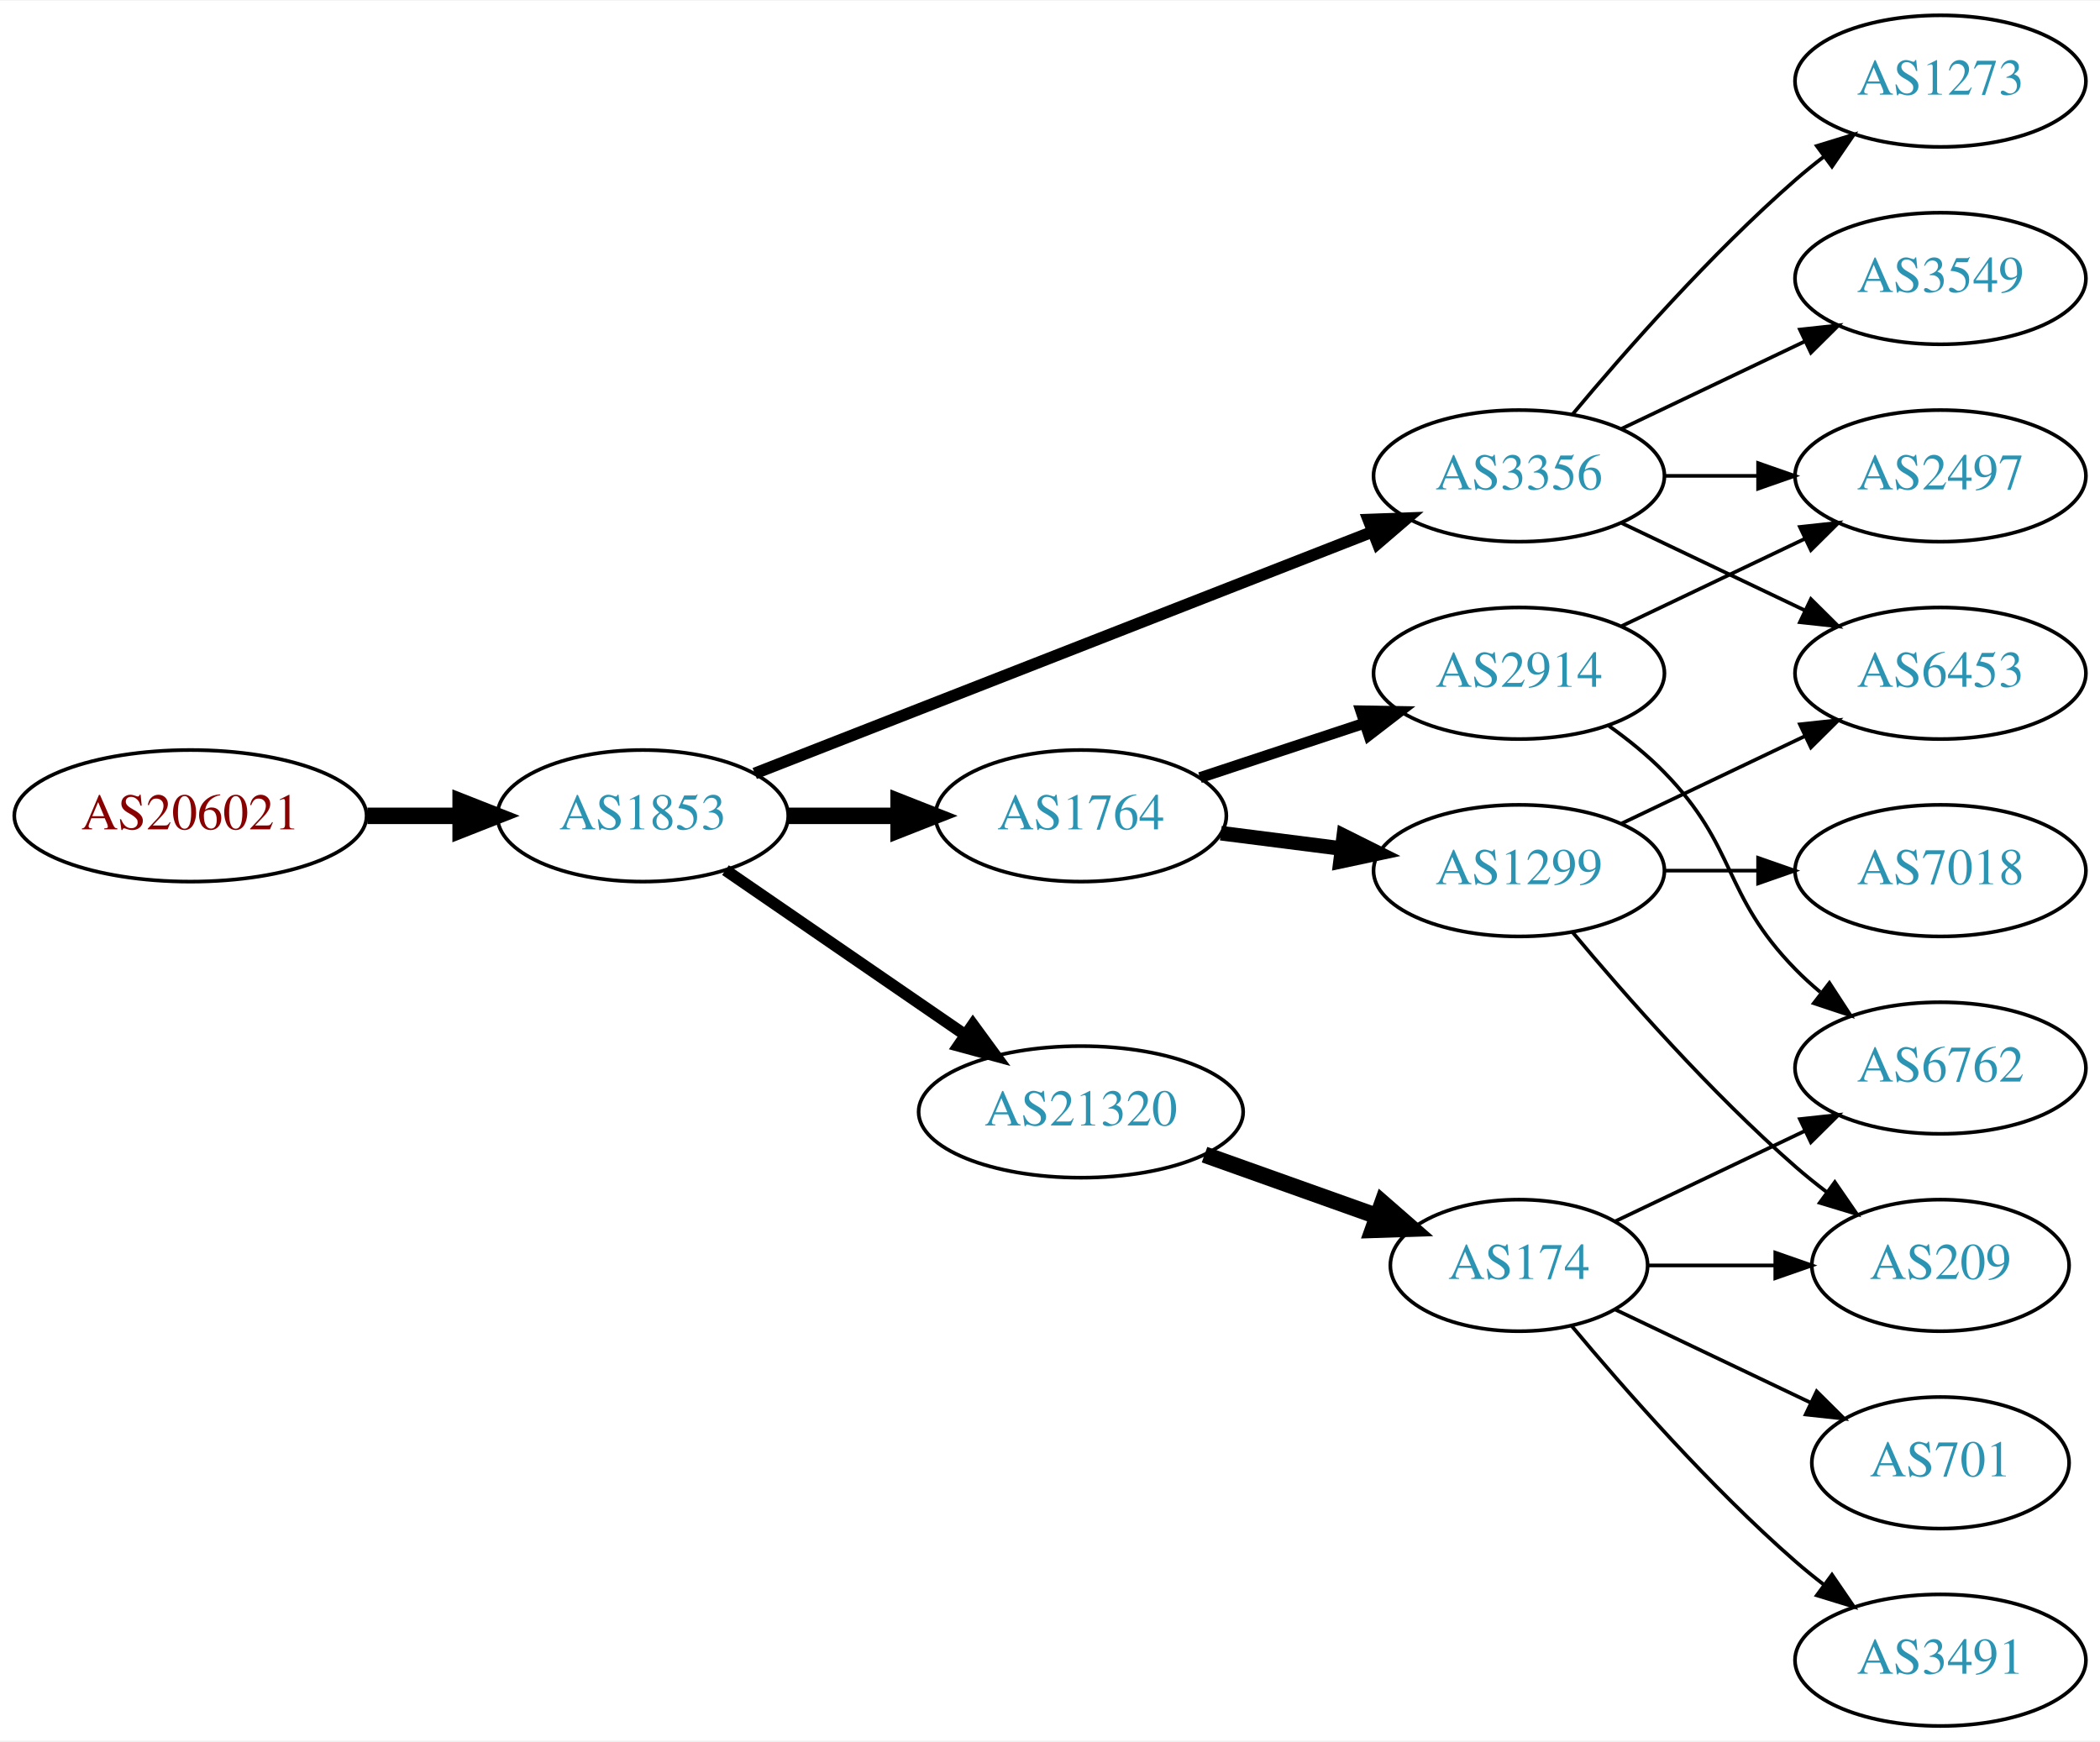
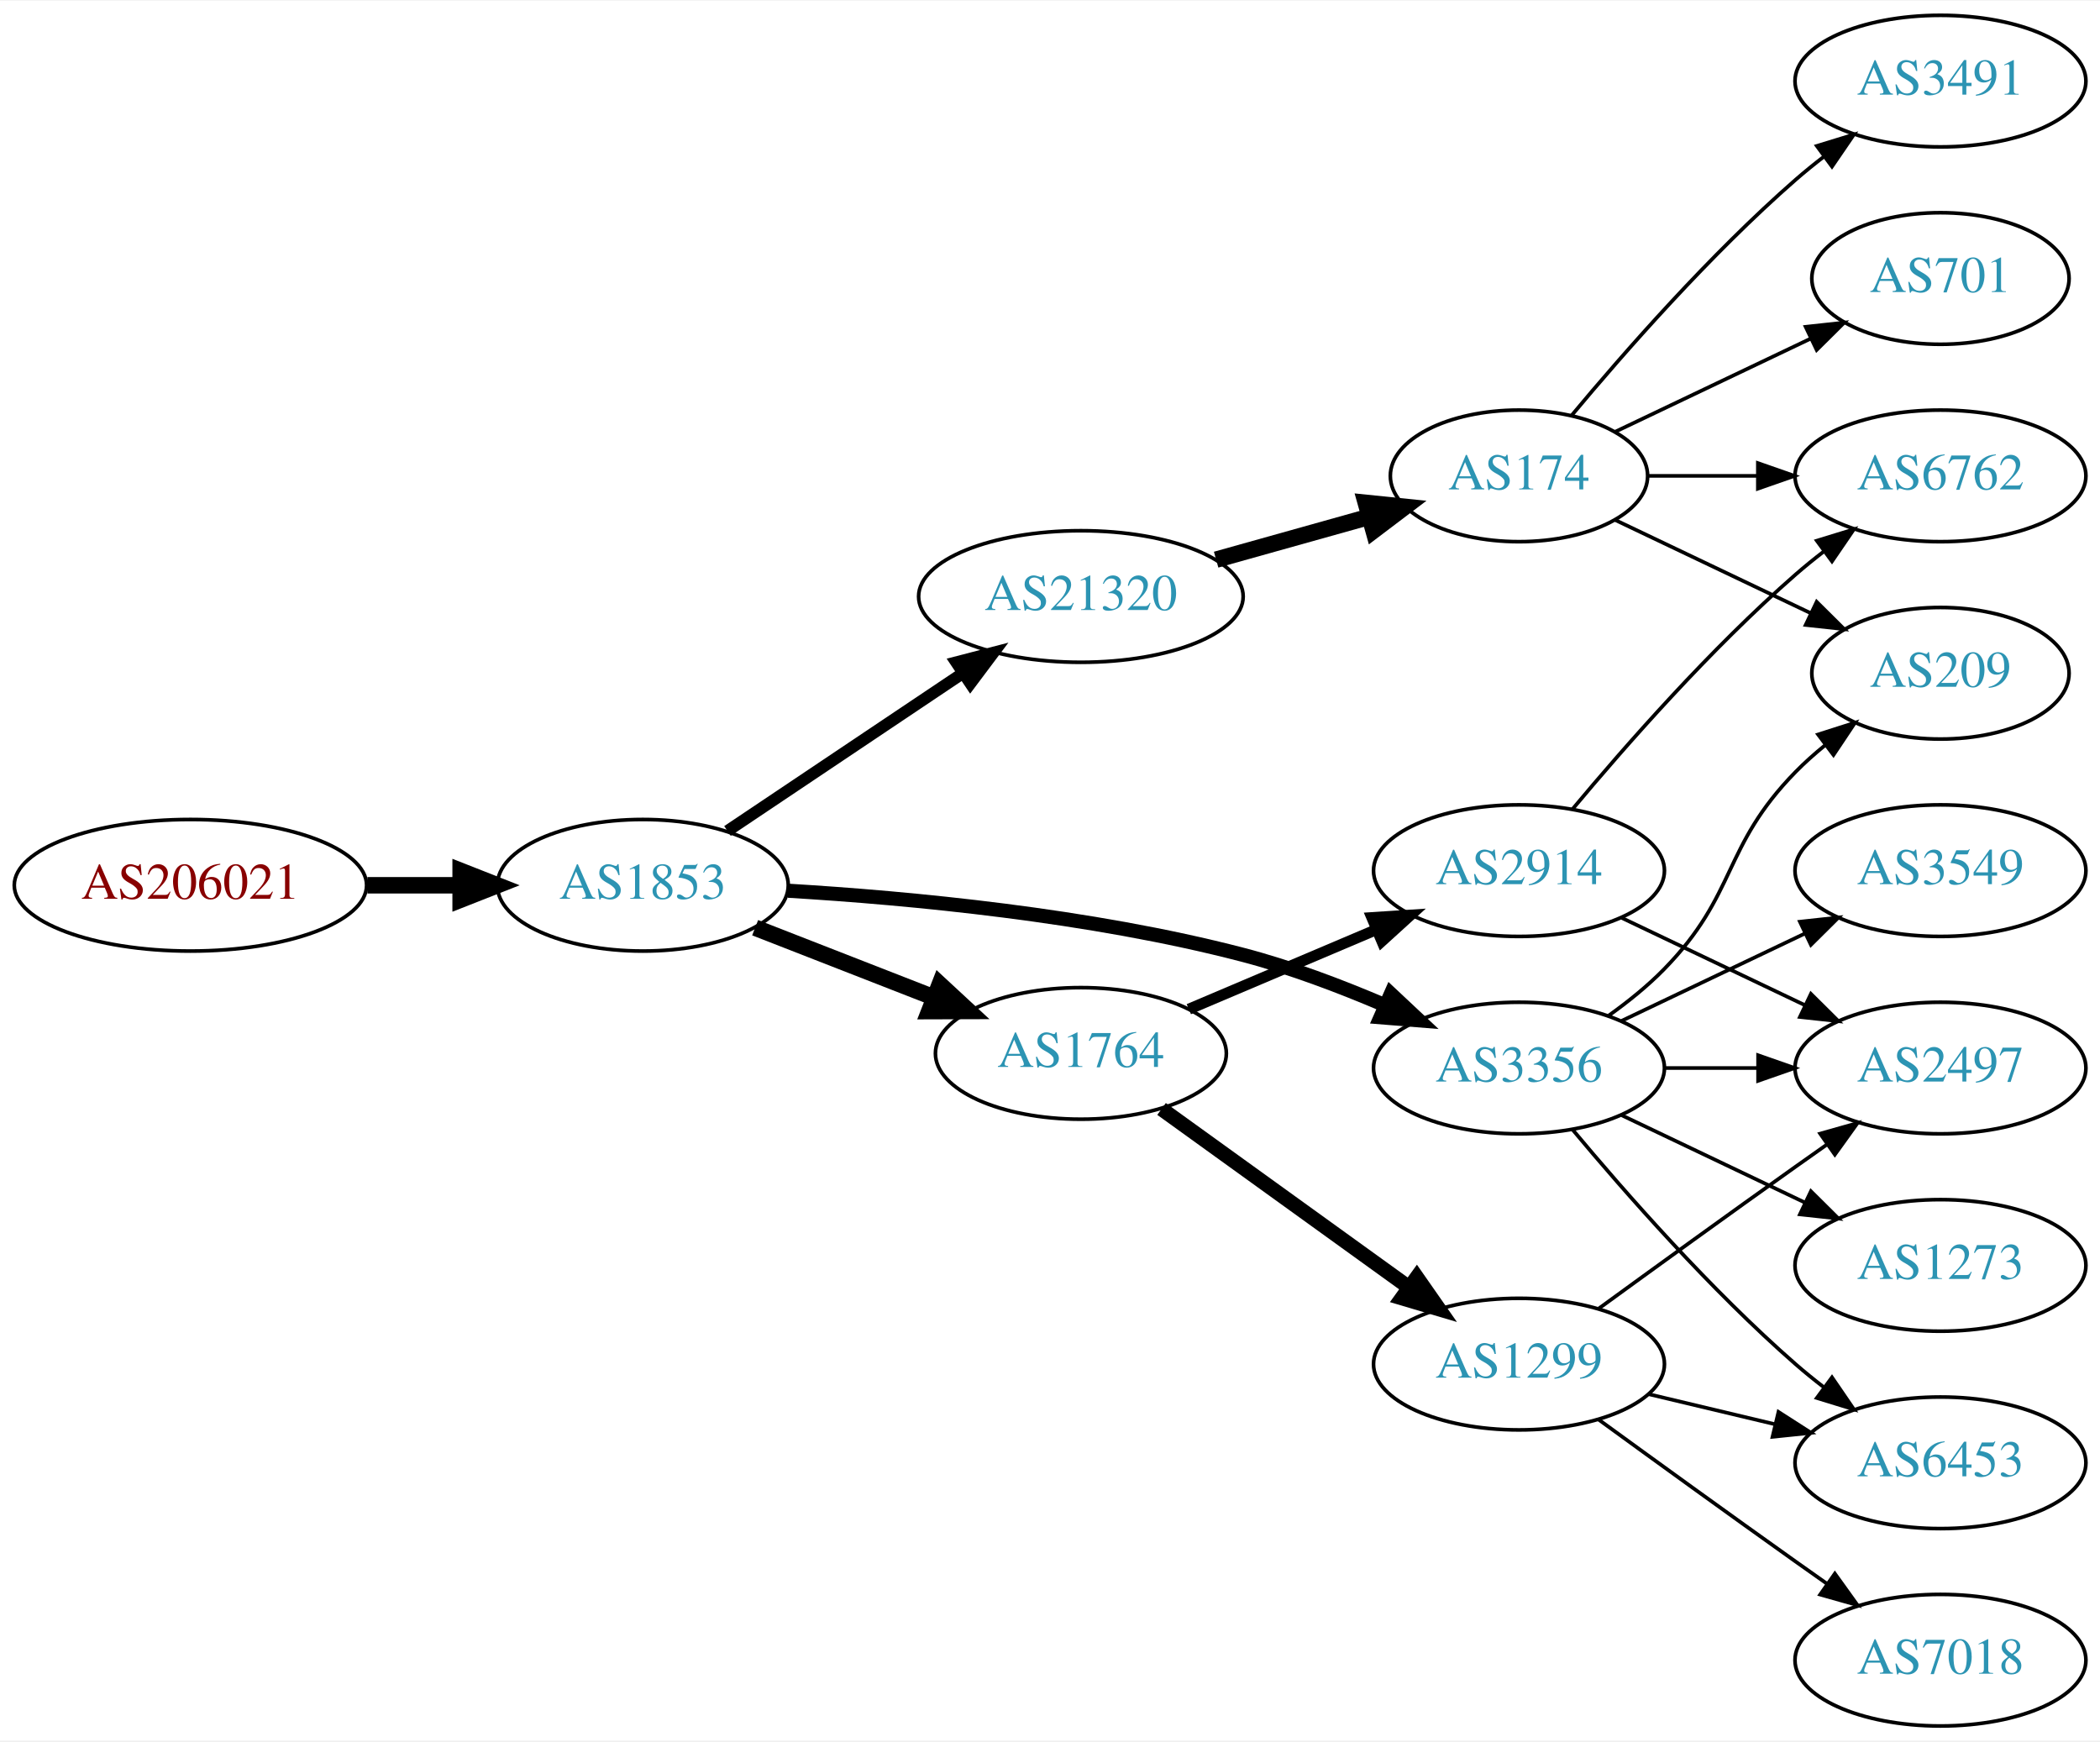
<svg xmlns="http://www.w3.org/2000/svg" xmlns:xlink="http://www.w3.org/1999/xlink" width="574pt" height="476pt" viewBox="0.00 0.00 574.46 476.00">
  <g id="graph0" class="graph" transform="scale(1 1) rotate(0) translate(4 472)">
    <polygon fill="white" stroke="none" points="-4,4 -4,-472 570.463,-472 570.463,4 -4,4" />
    <g id="node1" class="node">
      <g id="a_node1">
        <a xlink:href="/asn/206021" xlink:title="AS206021 ~ Wirtschaftskammer Steiermark [AT]">
-           <ellipse fill="#ffffff" stroke="black" cx="48.096" cy="-249" rx="48.192" ry="18" />
-           <text text-anchor="middle" x="48.096" y="-245.3" font-family="Times,serif" font-size="14.00" fill="#880000">AS206021</text>
+           <ellipse fill="#ffffff" stroke="black" cx="48.096" cy="-230" rx="48.192" ry="18" />
+           <text text-anchor="middle" x="48.096" y="-226.3" font-family="Times,serif" font-size="14.00" fill="#880000">AS206021</text>
        </a>
      </g>
    </g>
    <g id="node2" class="node">
      <g id="a_node2">
        <a xlink:href="/asn/1853" xlink:title="AS1853 ~ ACOnet Backbone [AT]">
-           <ellipse fill="#ffffff" stroke="black" cx="171.838" cy="-249" rx="39.794" ry="18" />
-           <text text-anchor="middle" x="171.838" y="-245.3" font-family="Times,serif" font-size="14.00" fill="#2c94b3">AS1853</text>
+           <ellipse fill="#ffffff" stroke="black" cx="171.838" cy="-230" rx="39.794" ry="18" />
+           <text text-anchor="middle" x="171.838" y="-226.3" font-family="Times,serif" font-size="14.00" fill="#2c94b3">AS1853</text>
        </a>
      </g>
    </g>
    <g id="edge1" class="edge">
-       <path fill="none" stroke="black" stroke-width="4.5" d="M96.513,-249C104.867,-249 113.577,-249 121.969,-249" />
-       <polygon fill="black" stroke="black" stroke-width="4.5" points="122.004,-252.938 132.004,-249 122.004,-245.063 122.004,-252.938" />
+       <path fill="none" stroke="black" stroke-width="4.5" d="M96.513,-230C104.867,-230 113.577,-230 121.969,-230" />
+       <polygon fill="black" stroke="black" stroke-width="4.5" points="122.004,-233.938 132.004,-230 122.004,-226.063 122.004,-233.938" />
    </g>
    <g id="node3" class="node">
      <g id="a_node3">
-         <a xlink:href="/asn/1764" xlink:title="AS1764 ~ NEXTLAYER-AS [AT]">
-           <ellipse fill="#ffffff" stroke="black" cx="291.681" cy="-249" rx="39.794" ry="18" />
-           <text text-anchor="middle" x="291.681" y="-245.3" font-family="Times,serif" font-size="14.00" fill="#2c94b3">AS1764</text>
+         <a xlink:href="/asn/21320" xlink:title="AS21320 ~ GEANT Vereniging [EU]">
+           <ellipse fill="#ffffff" stroke="black" cx="291.681" cy="-309" rx="44.393" ry="18" />
+           <text text-anchor="middle" x="291.681" y="-305.3" font-family="Times,serif" font-size="14.00" fill="#2c94b3">AS21320</text>
        </a>
      </g>
    </g>
    <g id="edge2" class="edge">
-       <path fill="none" stroke="black" stroke-width="4.5" d="M211.751,-249C221.304,-249 231.654,-249 241.616,-249" />
-       <polygon fill="black" stroke="black" stroke-width="4.5" points="241.809,-252.938 251.809,-249 241.809,-245.063 241.809,-252.938" />
+       <path fill="none" stroke="black" stroke-width="3.214" d="M195.003,-244.859C213.205,-257.061 239.198,-274.487 259.498,-288.096" />
+       <polygon fill="black" stroke="black" stroke-width="3.214" points="257.556,-291.007 267.811,-293.668 261.454,-285.193 257.556,-291.007" />
    </g>
    <g id="node4" class="node">
      <g id="a_node4">
-         <a xlink:href="/asn/3356" xlink:title="AS3356 ~ Level 3 Parent, LLC [US]">
-           <ellipse fill="#ffffff" stroke="black" cx="411.523" cy="-342" rx="39.794" ry="18" />
-           <text text-anchor="middle" x="411.523" y="-338.3" font-family="Times,serif" font-size="14.00" fill="#2c94b3">AS3356</text>
+         <a xlink:href="/asn/1764" xlink:title="AS1764 ~ NEXTLAYER-AS [AT]">
+           <ellipse fill="#ffffff" stroke="black" cx="291.681" cy="-184" rx="39.794" ry="18" />
+           <text text-anchor="middle" x="291.681" y="-180.3" font-family="Times,serif" font-size="14.00" fill="#2c94b3">AS1764</text>
        </a>
      </g>
    </g>
    <g id="edge3" class="edge">
-       <path fill="none" stroke="black" stroke-width="3.214" d="M202.46,-260.59C245.188,-277.309 324.175,-308.214 371.577,-326.761" />
-       <polygon fill="black" stroke="black" stroke-width="3.214" points="370.314,-330.025 380.902,-330.41 372.864,-323.507 370.314,-330.025" />
+       <path fill="none" stroke="black" stroke-width="4.5" d="M202.575,-218.392C217.368,-212.618 235.446,-205.561 251.367,-199.346" />
+       <polygon fill="black" stroke="black" stroke-width="4.5" points="253.07,-202.908 260.953,-195.604 250.206,-195.572 253.07,-202.908" />
    </g>
    <g id="node5" class="node">
      <g id="a_node5">
-         <a xlink:href="/asn/21320" xlink:title="AS21320 ~ GEANT Vereniging [EU]">
-           <ellipse fill="#ffffff" stroke="black" cx="291.681" cy="-168" rx="44.393" ry="18" />
-           <text text-anchor="middle" x="291.681" y="-164.3" font-family="Times,serif" font-size="14.00" fill="#2c94b3">AS21320</text>
+         <a xlink:href="/asn/3356" xlink:title="AS3356 ~ Level 3 Parent, LLC [US]">
+           <ellipse fill="#ffffff" stroke="black" cx="411.523" cy="-180" rx="39.794" ry="18" />
+           <text text-anchor="middle" x="411.523" y="-176.3" font-family="Times,serif" font-size="14.00" fill="#2c94b3">AS3356</text>
        </a>
      </g>
    </g>
    <g id="edge4" class="edge">
-       <path fill="none" stroke="black" stroke-width="3.214" d="M194.452,-234.143C212.824,-221.515 239.417,-203.236 259.994,-189.093" />
-       <polygon fill="black" stroke="black" stroke-width="3.214" points="262.144,-191.862 268.403,-183.313 258.179,-186.093 262.144,-191.862" />
+       <path fill="none" stroke="black" stroke-width="3.857" d="M211.606,-228.507C244.994,-226.508 294.236,-221.847 335.877,-211 348.949,-207.595 362.745,-202.367 374.873,-197.169" />
+       <polygon fill="black" stroke="black" stroke-width="3.857" points="376.468,-200.291 384.195,-193.042 373.634,-193.89 376.468,-200.291" />
    </g>
    <g id="node6" class="node">
      <g id="a_node6">
+         <a xlink:href="/asn/174" xlink:title="AS174 ~ Cogent Communications [US]">
+           <ellipse fill="#ffffff" stroke="black" cx="411.523" cy="-342" rx="35.194" ry="18" />
+           <text text-anchor="middle" x="411.523" y="-338.3" font-family="Times,serif" font-size="14.00" fill="#2c94b3">AS174</text>
+         </a>
+       </g>
+     </g>
+     <g id="edge5" class="edge">
+       <path fill="none" stroke="black" stroke-width="4.5" d="M328.677,-319.08C341.838,-322.766 356.807,-326.958 370.312,-330.739" />
+       <polygon fill="black" stroke="black" stroke-width="4.5" points="369.609,-334.631 380.3,-333.537 371.732,-327.048 369.609,-334.631" />
+     </g>
+     <g id="node11" class="node">
+       <g id="a_node11">
        <a xlink:href="/asn/1299" xlink:title="AS1299 ~ Telia Carrier [EU]">
+           <ellipse fill="#ffffff" stroke="black" cx="411.523" cy="-99" rx="39.794" ry="18" />
+           <text text-anchor="middle" x="411.523" y="-95.3" font-family="Times,serif" font-size="14.00" fill="#2c94b3">AS1299</text>
+         </a>
+       </g>
+     </g>
+     <g id="edge10" class="edge">
+       <path fill="none" stroke="black" stroke-width="4" d="M313.748,-168.804C332.601,-155.206 360.418,-135.141 381.397,-120.009" />
+       <polygon fill="black" stroke="black" stroke-width="4" points="383.575,-122.753 389.638,-114.065 379.48,-117.076 383.575,-122.753" />
+     </g>
+     <g id="node12" class="node">
+       <g id="a_node12">
+         <a xlink:href="/asn/2914" xlink:title="AS2914 ~ NTT America, Inc. [US]">
          <ellipse fill="#ffffff" stroke="black" cx="411.523" cy="-234" rx="39.794" ry="18" />
-           <text text-anchor="middle" x="411.523" y="-230.3" font-family="Times,serif" font-size="14.00" fill="#2c94b3">AS1299</text>
-         </a>
-       </g>
-     </g>
-     <g id="edge5" class="edge">
-       <path fill="none" stroke="black" stroke-width="4" d="M329.967,-244.254C340.498,-242.913 352.101,-241.436 363.141,-240.031" />
-       <polygon fill="black" stroke="black" stroke-width="4" points="363.597,-243.501 373.075,-238.767 362.713,-236.558 363.597,-243.501" />
+           <text text-anchor="middle" x="411.523" y="-230.3" font-family="Times,serif" font-size="14.00" fill="#2c94b3">AS2914</text>
+         </a>
+       </g>
+     </g>
+     <g id="edge11" class="edge">
+       <path fill="none" stroke="black" stroke-width="3" d="M321.207,-196.104C336.581,-202.627 355.757,-210.763 372.396,-217.823" />
+       <polygon fill="black" stroke="black" stroke-width="3" points="371.278,-221.151 381.851,-221.835 374.012,-214.707 371.278,-221.151" />
+     </g>
+     <g id="node8" class="node">
+       <g id="a_node8">
+         <a xlink:href="/asn/209" xlink:title="AS209 ~ CenturyLink Communications, LLC [US]">
+           <ellipse fill="#ffffff" stroke="black" cx="526.816" cy="-288" rx="35.194" ry="18" />
+           <text text-anchor="middle" x="526.816" y="-284.3" font-family="Times,serif" font-size="14.00" fill="#2c94b3">AS209</text>
+         </a>
+       </g>
+     </g>
+     <g id="edge14" class="edge">
+       <path fill="none" stroke="black" d="M436.117,-194.389C441.373,-198.148 446.705,-202.437 451.17,-207 471.342,-227.617 466.997,-240.383 487.17,-261 489.649,-263.534 492.395,-265.983 495.248,-268.304" />
+       <polygon fill="black" stroke="black" points="493.339,-271.248 503.433,-274.468 497.55,-265.657 493.339,-271.248" />
+     </g>
+     <g id="node13" class="node">
+       <g id="a_node13">
+         <a xlink:href="/asn/2497" xlink:title="AS2497 ~ Internet Initiative Japan Inc. [JP]">
+           <ellipse fill="#ffffff" stroke="black" cx="526.816" cy="-180" rx="39.794" ry="18" />
+           <text text-anchor="middle" x="526.816" y="-176.3" font-family="Times,serif" font-size="14.00" fill="#2c94b3">AS2497</text>
+         </a>
+       </g>
+     </g>
+     <g id="edge12" class="edge">
+       <path fill="none" stroke="black" d="M451.195,-180C459.398,-180 468.162,-180 476.694,-180" />
+       <polygon fill="black" stroke="black" points="476.934,-183.5 486.934,-180 476.933,-176.5 476.934,-183.5" />
+     </g>
+     <g id="node14" class="node">
+       <g id="a_node14">
+         <a xlink:href="/asn/1273" xlink:title="AS1273 ~ Vodafone Group PLC [EU]">
+           <ellipse fill="#ffffff" stroke="black" cx="526.816" cy="-126" rx="39.794" ry="18" />
+           <text text-anchor="middle" x="526.816" y="-122.3" font-family="Times,serif" font-size="14.00" fill="#2c94b3">AS1273</text>
+         </a>
+       </g>
+     </g>
+     <g id="edge13" class="edge">
+       <path fill="none" stroke="black" d="M439.66,-167.066C454.654,-159.919 473.475,-150.948 489.698,-143.215" />
+       <polygon fill="black" stroke="black" points="491.38,-146.291 498.901,-138.829 488.368,-139.972 491.38,-146.291" />
+     </g>
+     <g id="node15" class="node">
+       <g id="a_node15">
+         <a xlink:href="/asn/6453" xlink:title="AS6453 ~ TATA COMMUNICATIONS (AMERICA) INC [US]">
+           <ellipse fill="#ffffff" stroke="black" cx="526.816" cy="-72" rx="39.794" ry="18" />
+           <text text-anchor="middle" x="526.816" y="-68.3" font-family="Times,serif" font-size="14.00" fill="#2c94b3">AS6453</text>
+         </a>
+       </g>
+     </g>
+     <g id="edge15" class="edge">
+       <path fill="none" stroke="black" d="M426.153,-163.183C440.436,-146.071 463.982,-119.255 487.17,-99 489.635,-96.846 492.274,-94.706 494.971,-92.628" />
+       <polygon fill="black" stroke="black" points="497.144,-95.375 503.125,-86.63 492.996,-89.736 497.144,-95.375" />
+     </g>
+     <g id="node16" class="node">
+       <g id="a_node16">
+         <a xlink:href="/asn/3549" xlink:title="AS3549 ~ Level 3 Parent, LLC [US]">
+           <ellipse fill="#ffffff" stroke="black" cx="526.816" cy="-234" rx="39.794" ry="18" />
+           <text text-anchor="middle" x="526.816" y="-230.3" font-family="Times,serif" font-size="14.00" fill="#2c94b3">AS3549</text>
+         </a>
+       </g>
+     </g>
+     <g id="edge16" class="edge">
+       <path fill="none" stroke="black" d="M439.66,-192.934C454.654,-200.081 473.475,-209.052 489.698,-216.785" />
+       <polygon fill="black" stroke="black" points="488.368,-220.028 498.901,-221.171 491.38,-213.709 488.368,-220.028" />
    </g>
    <g id="node7" class="node">
      <g id="a_node7">
-         <a xlink:href="/asn/2914" xlink:title="AS2914 ~ NTT America, Inc. [US]">
-           <ellipse fill="#ffffff" stroke="black" cx="411.523" cy="-288" rx="39.794" ry="18" />
-           <text text-anchor="middle" x="411.523" y="-284.3" font-family="Times,serif" font-size="14.00" fill="#2c94b3">AS2914</text>
+         <a xlink:href="/asn/701" xlink:title="AS701 ~ UUNET [US]">
+           <ellipse fill="#ffffff" stroke="black" cx="526.816" cy="-396" rx="35.194" ry="18" />
+           <text text-anchor="middle" x="526.816" y="-392.3" font-family="Times,serif" font-size="14.00" fill="#2c94b3">AS701</text>
        </a>
      </g>
    </g>
    <g id="edge6" class="edge">
-       <path fill="none" stroke="black" stroke-width="3" d="M324.26,-259.451C337.998,-263.998 354.283,-269.387 368.983,-274.252" />
-       <polygon fill="black" stroke="black" stroke-width="3" points="368.263,-277.701 378.856,-277.52 370.462,-271.055 368.263,-277.701" />
-     </g>
-     <g id="node8" class="node">
-       <g id="a_node8">
-         <a xlink:href="/asn/2497" xlink:title="AS2497 ~ Internet Initiative Japan Inc. [JP]">
-           <ellipse fill="#ffffff" stroke="black" cx="526.816" cy="-342" rx="39.794" ry="18" />
-           <text text-anchor="middle" x="526.816" y="-338.3" font-family="Times,serif" font-size="14.00" fill="#2c94b3">AS2497</text>
-         </a>
-       </g>
+       <path fill="none" stroke="black" d="M437.948,-354.119C453.691,-361.622 474.113,-371.356 491.306,-379.551" />
+       <polygon fill="black" stroke="black" points="489.943,-382.779 500.476,-383.922 492.955,-376.46 489.943,-382.779" />
    </g>
    <g id="edge7" class="edge">
-       <path fill="none" stroke="black" d="M451.195,-342C459.398,-342 468.162,-342 476.694,-342" />
-       <polygon fill="black" stroke="black" points="476.934,-345.5 486.934,-342 476.933,-338.5 476.934,-345.5" />
+       <path fill="none" stroke="black" d="M437.948,-329.881C453.691,-322.378 474.113,-312.644 491.306,-304.449" />
+       <polygon fill="black" stroke="black" points="492.955,-307.54 500.476,-300.078 489.943,-301.221 492.955,-307.54" />
    </g>
    <g id="node9" class="node">
      <g id="a_node9">
-         <a xlink:href="/asn/3549" xlink:title="AS3549 ~ Level 3 Parent, LLC [US]">
-           <ellipse fill="#ffffff" stroke="black" cx="526.816" cy="-396" rx="39.794" ry="18" />
-           <text text-anchor="middle" x="526.816" y="-392.3" font-family="Times,serif" font-size="14.00" fill="#2c94b3">AS3549</text>
+         <a xlink:href="/asn/3491" xlink:title="AS3491 ~ PCCW Global, Inc. [US]">
+           <ellipse fill="#ffffff" stroke="black" cx="526.816" cy="-450" rx="39.794" ry="18" />
+           <text text-anchor="middle" x="526.816" y="-446.3" font-family="Times,serif" font-size="14.00" fill="#2c94b3">AS3491</text>
        </a>
      </g>
    </g>
    <g id="edge8" class="edge">
-       <path fill="none" stroke="black" d="M439.66,-354.934C454.654,-362.081 473.475,-371.052 489.698,-378.785" />
-       <polygon fill="black" stroke="black" points="488.368,-382.028 498.901,-383.171 491.38,-375.709 488.368,-382.028" />
+       <path fill="none" stroke="black" d="M425.888,-358.499C440.143,-375.596 463.838,-402.619 487.17,-423 489.635,-425.154 492.274,-427.294 494.971,-429.372" />
+       <polygon fill="black" stroke="black" points="492.996,-432.264 503.125,-435.37 497.144,-426.625 492.996,-432.264" />
    </g>
    <g id="node10" class="node">
      <g id="a_node10">
-         <a xlink:href="/asn/1273" xlink:title="AS1273 ~ Vodafone Group PLC [EU]">
-           <ellipse fill="#ffffff" stroke="black" cx="526.816" cy="-450" rx="39.794" ry="18" />
-           <text text-anchor="middle" x="526.816" y="-446.3" font-family="Times,serif" font-size="14.00" fill="#2c94b3">AS1273</text>
+         <a xlink:href="/asn/6762" xlink:title="AS6762 ~ TELECOM ITALIA SPARKLE S.p.A. [IT]">
+           <ellipse fill="#ffffff" stroke="black" cx="526.816" cy="-342" rx="39.794" ry="18" />
+           <text text-anchor="middle" x="526.816" y="-338.3" font-family="Times,serif" font-size="14.00" fill="#2c94b3">AS6762</text>
        </a>
      </g>
    </g>
    <g id="edge9" class="edge">
-       <path fill="none" stroke="black" d="M426.153,-358.817C440.436,-375.929 463.982,-402.745 487.17,-423 489.635,-425.154 492.274,-427.294 494.971,-429.372" />
-       <polygon fill="black" stroke="black" points="492.996,-432.264 503.125,-435.37 497.144,-426.625 492.996,-432.264" />
-     </g>
-     <g id="node11" class="node">
-       <g id="a_node11">
-         <a xlink:href="/asn/6453" xlink:title="AS6453 ~ TATA COMMUNICATIONS (AMERICA) INC [US]">
-           <ellipse fill="#ffffff" stroke="black" cx="526.816" cy="-288" rx="39.794" ry="18" />
-           <text text-anchor="middle" x="526.816" y="-284.3" font-family="Times,serif" font-size="14.00" fill="#2c94b3">AS6453</text>
-         </a>
-       </g>
-     </g>
-     <g id="edge10" class="edge">
-       <path fill="none" stroke="black" d="M439.66,-329.066C454.654,-321.919 473.475,-312.948 489.698,-305.215" />
-       <polygon fill="black" stroke="black" points="491.38,-308.291 498.901,-300.829 488.368,-301.972 491.38,-308.291" />
-     </g>
-     <g id="node12" class="node">
-       <g id="a_node12">
-         <a xlink:href="/asn/174" xlink:title="AS174 ~ Cogent Communications [US]">
-           <ellipse fill="#ffffff" stroke="black" cx="411.523" cy="-126" rx="35.194" ry="18" />
-           <text text-anchor="middle" x="411.523" y="-122.3" font-family="Times,serif" font-size="14.00" fill="#2c94b3">AS174</text>
-         </a>
-       </g>
-     </g>
-     <g id="edge11" class="edge">
-       <path fill="none" stroke="black" stroke-width="4.5" d="M325.506,-156.301C340.143,-151.084 357.472,-144.908 372.654,-139.497" />
-       <polygon fill="black" stroke="black" stroke-width="4.5" points="374.173,-143.135 382.271,-136.069 371.53,-135.718 374.173,-143.135" />
+       <path fill="none" stroke="black" d="M446.822,-342C456.199,-342 466.55,-342 476.584,-342" />
+       <polygon fill="black" stroke="black" points="476.873,-345.5 486.873,-342 476.873,-338.5 476.873,-345.5" />
+     </g>
+     <g id="edge17" class="edge">
+       <path fill="none" stroke="black" d="M433.371,-114.222C448.305,-125.091 468.919,-140.025 487.17,-153 489.99,-155.005 492.933,-157.085 495.881,-159.159" />
+       <polygon fill="black" stroke="black" points="493.908,-162.05 504.106,-164.926 497.927,-156.319 493.908,-162.05" />
    </g>
    <g id="edge18" class="edge">
-       <path fill="none" stroke="black" d="M439.66,-246.934C454.654,-254.081 473.475,-263.052 489.698,-270.785" />
-       <polygon fill="black" stroke="black" points="488.368,-274.028 498.901,-275.171 491.38,-267.709 488.368,-274.028" />
-     </g>
-     <g id="node16" class="node">
-       <g id="a_node16">
-         <a xlink:href="/asn/209" xlink:title="AS209 ~ CenturyLink Communications, LLC [US]">
-           <ellipse fill="#ffffff" stroke="black" cx="526.816" cy="-126" rx="35.194" ry="18" />
-           <text text-anchor="middle" x="526.816" y="-122.3" font-family="Times,serif" font-size="14.00" fill="#2c94b3">AS209</text>
-         </a>
-       </g>
-     </g>
-     <g id="edge20" class="edge">
-       <path fill="none" stroke="black" d="M426.153,-217.183C440.436,-200.071 463.982,-173.255 487.17,-153 489.839,-150.668 492.712,-148.352 495.642,-146.114" />
-       <polygon fill="black" stroke="black" points="497.92,-148.784 503.934,-140.061 493.793,-143.13 497.92,-148.784" />
+       <path fill="none" stroke="black" d="M447.13,-90.752C458.002,-88.162 470.156,-85.265 481.598,-82.538" />
+       <polygon fill="black" stroke="black" points="482.505,-85.92 491.421,-80.197 480.882,-79.111 482.505,-85.92" />
    </g>
    <g id="node17" class="node">
      <g id="a_node17">
        <a xlink:href="/asn/7018" xlink:title="AS7018 ~ AT&amp;T Services, Inc. [US]">
-           <ellipse fill="#ffffff" stroke="black" cx="526.816" cy="-234" rx="39.794" ry="18" />
-           <text text-anchor="middle" x="526.816" y="-230.3" font-family="Times,serif" font-size="14.00" fill="#2c94b3">AS7018</text>
+           <ellipse fill="#ffffff" stroke="black" cx="526.816" cy="-18" rx="39.794" ry="18" />
+           <text text-anchor="middle" x="526.816" y="-14.3" font-family="Times,serif" font-size="14.00" fill="#2c94b3">AS7018</text>
        </a>
      </g>
    </g>
    <g id="edge19" class="edge">
-       <path fill="none" stroke="black" d="M451.195,-234C459.398,-234 468.162,-234 476.694,-234" />
-       <polygon fill="black" stroke="black" points="476.934,-237.5 486.934,-234 476.933,-230.5 476.934,-237.5" />
-     </g>
-     <g id="edge17" class="edge">
-       <path fill="none" stroke="black" d="M439.66,-300.934C454.654,-308.081 473.475,-317.052 489.698,-324.785" />
-       <polygon fill="black" stroke="black" points="488.368,-328.028 498.901,-329.171 491.38,-321.709 488.368,-328.028" />
-     </g>
-     <g id="node14" class="node">
-       <g id="a_node14">
-         <a xlink:href="/asn/6762" xlink:title="AS6762 ~ TELECOM ITALIA SPARKLE S.p.A. [IT]">
-           <ellipse fill="#ffffff" stroke="black" cx="526.816" cy="-180" rx="39.794" ry="18" />
-           <text text-anchor="middle" x="526.816" y="-176.3" font-family="Times,serif" font-size="14.00" fill="#2c94b3">AS6762</text>
-         </a>
-       </g>
-     </g>
-     <g id="edge16" class="edge">
-       <path fill="none" stroke="black" d="M436.117,-273.611C441.373,-269.852 446.705,-265.563 451.17,-261 471.342,-240.383 466.997,-227.617 487.17,-207 489.262,-204.861 491.546,-202.782 493.922,-200.79" />
-       <polygon fill="black" stroke="black" points="496.441,-203.268 502.222,-194.389 492.166,-197.725 496.441,-203.268" />
-     </g>
-     <g id="node13" class="node">
-       <g id="a_node13">
-         <a xlink:href="/asn/3491" xlink:title="AS3491 ~ PCCW Global, Inc. [US]">
-           <ellipse fill="#ffffff" stroke="black" cx="526.816" cy="-18" rx="39.794" ry="18" />
-           <text text-anchor="middle" x="526.816" y="-14.3" font-family="Times,serif" font-size="14.00" fill="#2c94b3">AS3491</text>
-         </a>
-       </g>
-     </g>
-     <g id="edge12" class="edge">
-       <path fill="none" stroke="black" d="M425.888,-109.501C440.143,-92.404 463.838,-65.381 487.17,-45 489.635,-42.846 492.274,-40.706 494.971,-38.628" />
-       <polygon fill="black" stroke="black" points="497.144,-41.375 503.125,-32.63 492.996,-35.736 497.144,-41.375" />
-     </g>
-     <g id="edge13" class="edge">
-       <path fill="none" stroke="black" d="M437.948,-138.119C453.251,-145.413 472.974,-154.814 489.856,-162.86" />
-       <polygon fill="black" stroke="black" points="488.363,-166.026 498.896,-167.169 491.375,-159.707 488.363,-166.026" />
-     </g>
-     <g id="node15" class="node">
-       <g id="a_node15">
-         <a xlink:href="/asn/701" xlink:title="AS701 ~ UUNET [US]">
-           <ellipse fill="#ffffff" stroke="black" cx="526.816" cy="-72" rx="35.194" ry="18" />
-           <text text-anchor="middle" x="526.816" y="-68.3" font-family="Times,serif" font-size="14.00" fill="#2c94b3">AS701</text>
-         </a>
-       </g>
-     </g>
-     <g id="edge14" class="edge">
-       <path fill="none" stroke="black" d="M437.948,-113.881C453.691,-106.378 474.113,-96.644 491.306,-88.449" />
-       <polygon fill="black" stroke="black" points="492.955,-91.54 500.476,-84.078 489.943,-85.221 492.955,-91.54" />
-     </g>
-     <g id="edge15" class="edge">
-       <path fill="none" stroke="black" d="M446.822,-126C457.692,-126 469.87,-126 481.347,-126" />
-       <polygon fill="black" stroke="black" points="481.634,-129.5 491.634,-126 481.634,-122.5 481.634,-129.5" />
+       <path fill="none" stroke="black" d="M433.371,-83.778C448.305,-72.909 468.919,-57.975 487.17,-45 489.99,-42.995 492.933,-40.915 495.881,-38.841" />
+       <polygon fill="black" stroke="black" points="497.927,-41.681 504.106,-33.074 493.908,-35.95 497.927,-41.681" />
+     </g>
+     <g id="edge20" class="edge">
+       <path fill="none" stroke="black" d="M426.153,-250.817C440.436,-267.929 463.982,-294.745 487.17,-315 489.635,-317.154 492.274,-319.294 494.971,-321.372" />
+       <polygon fill="black" stroke="black" points="492.996,-324.264 503.125,-327.37 497.144,-318.625 492.996,-324.264" />
+     </g>
+     <g id="edge21" class="edge">
+       <path fill="none" stroke="black" d="M439.66,-221.066C454.654,-213.919 473.475,-204.948 489.698,-197.215" />
+       <polygon fill="black" stroke="black" points="491.38,-200.291 498.901,-192.829 488.368,-193.972 491.38,-200.291" />
    </g>
  </g>
</svg>
